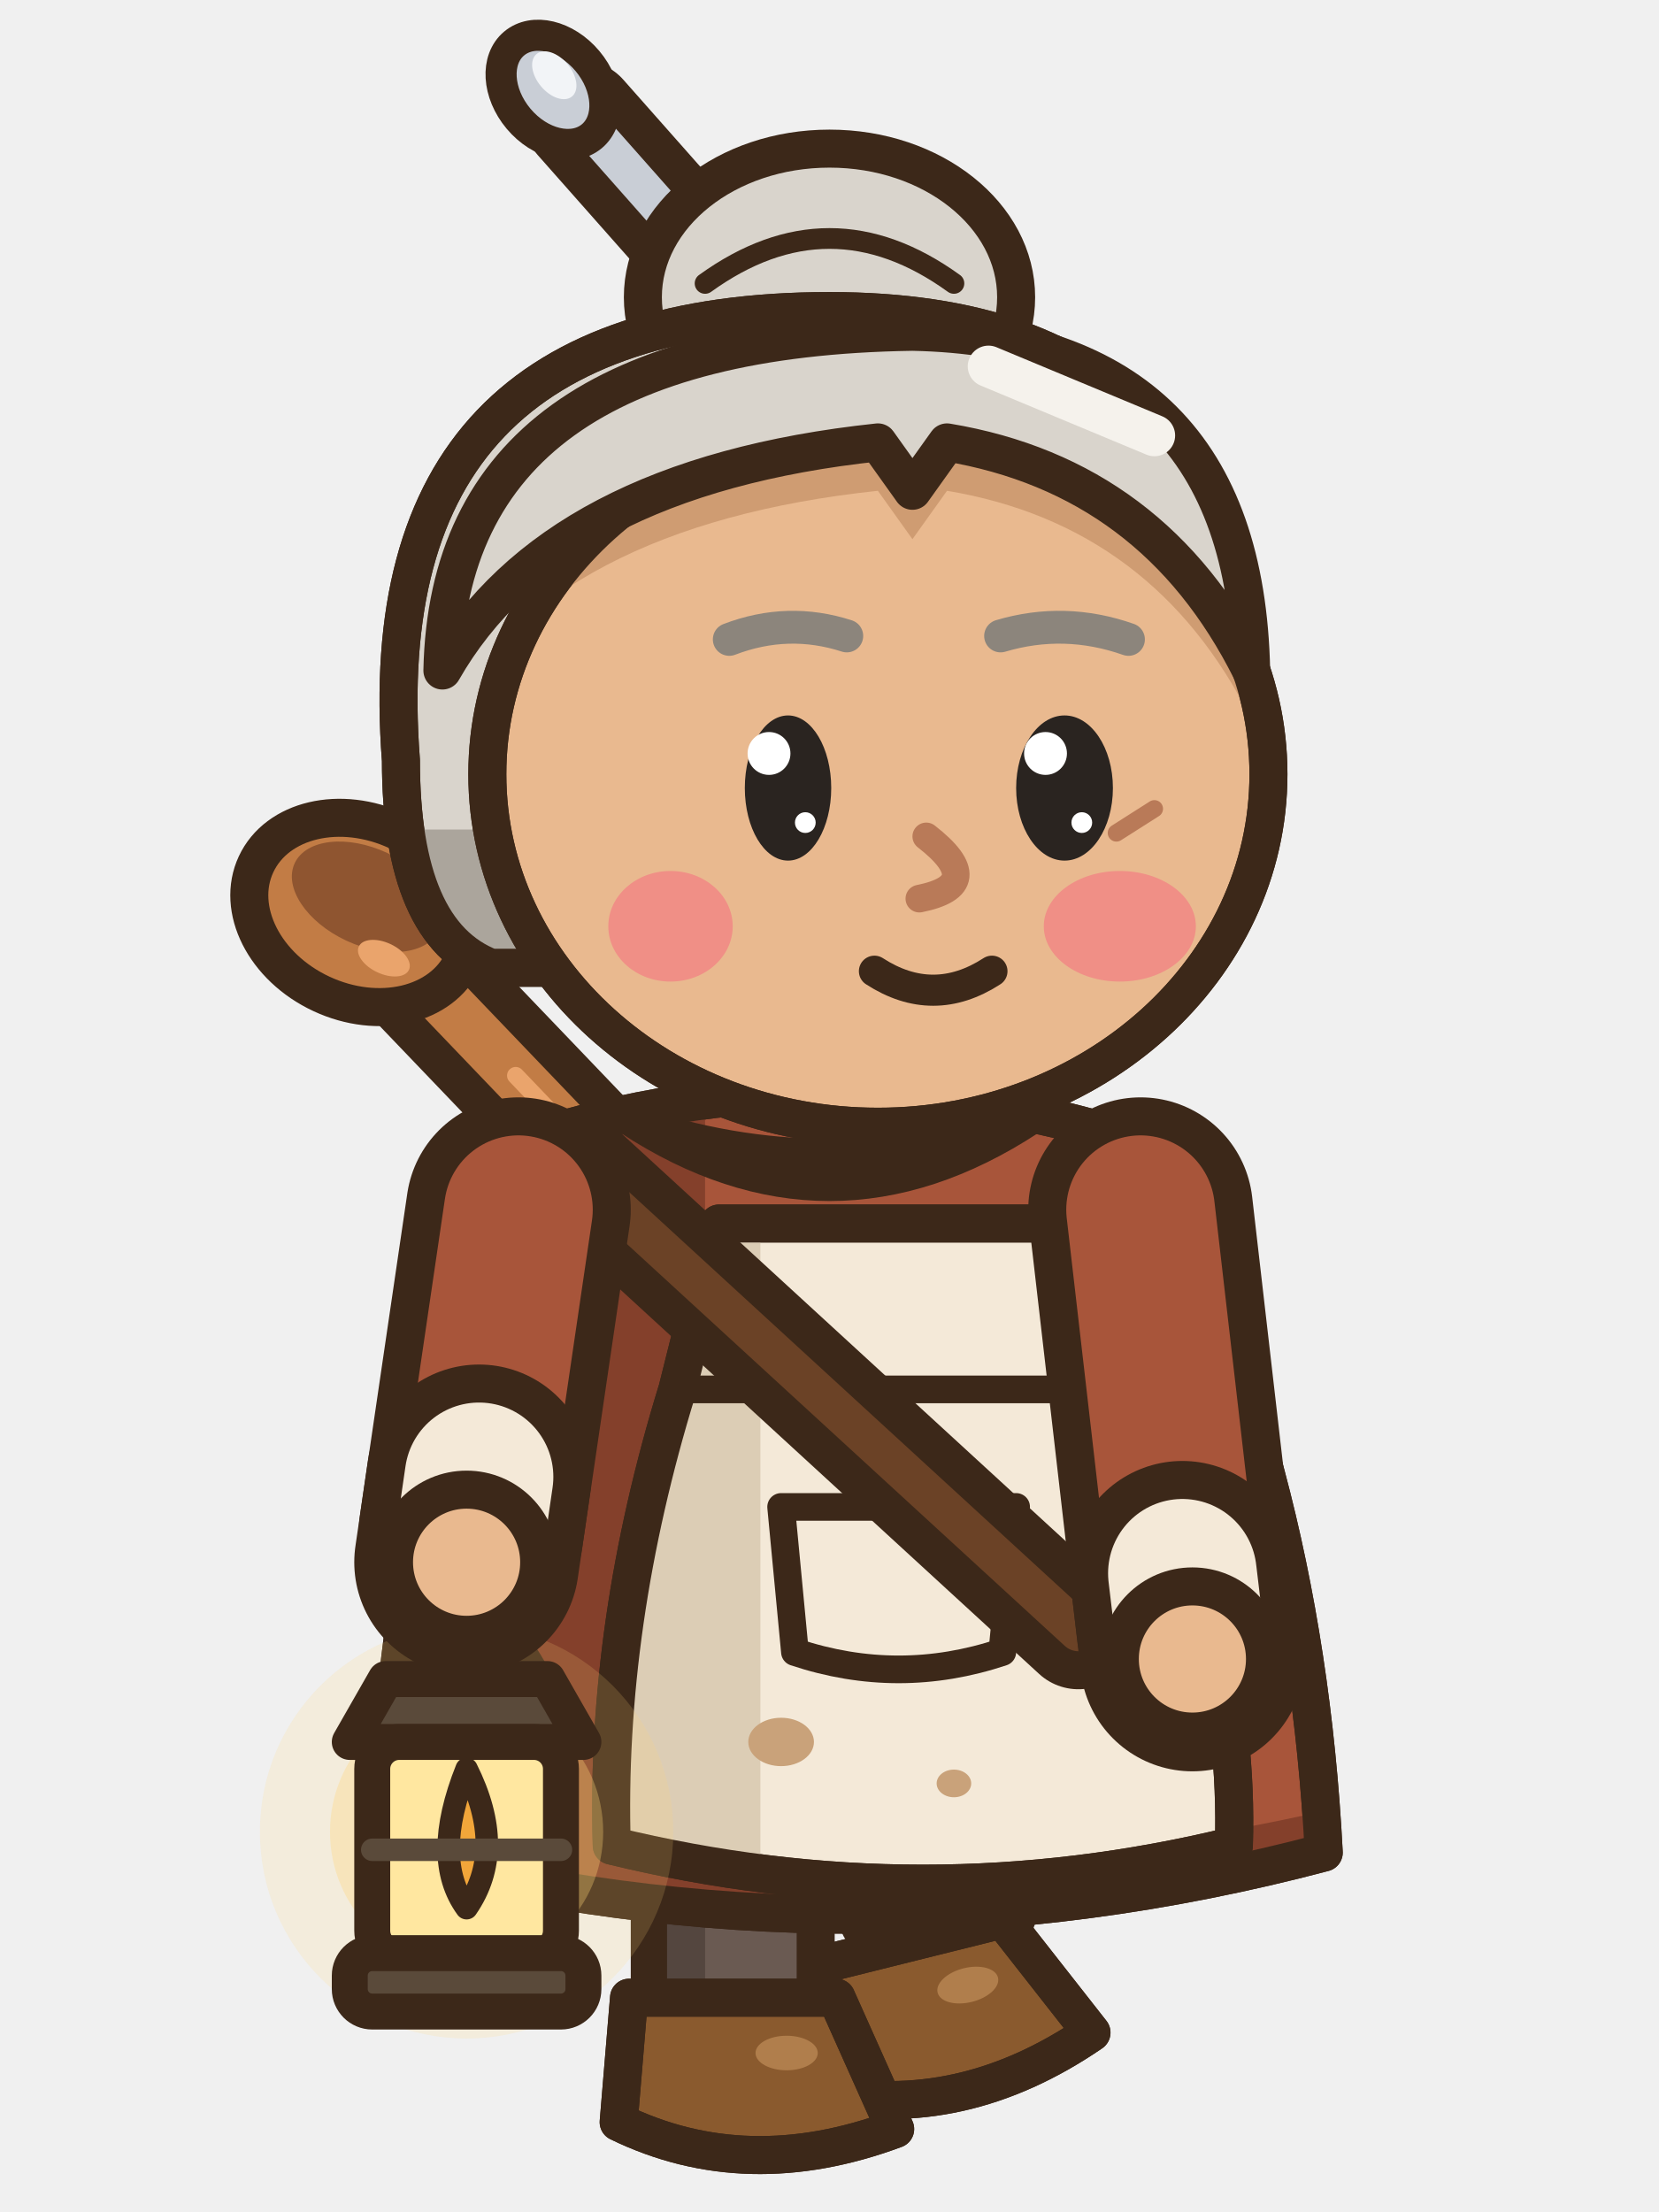
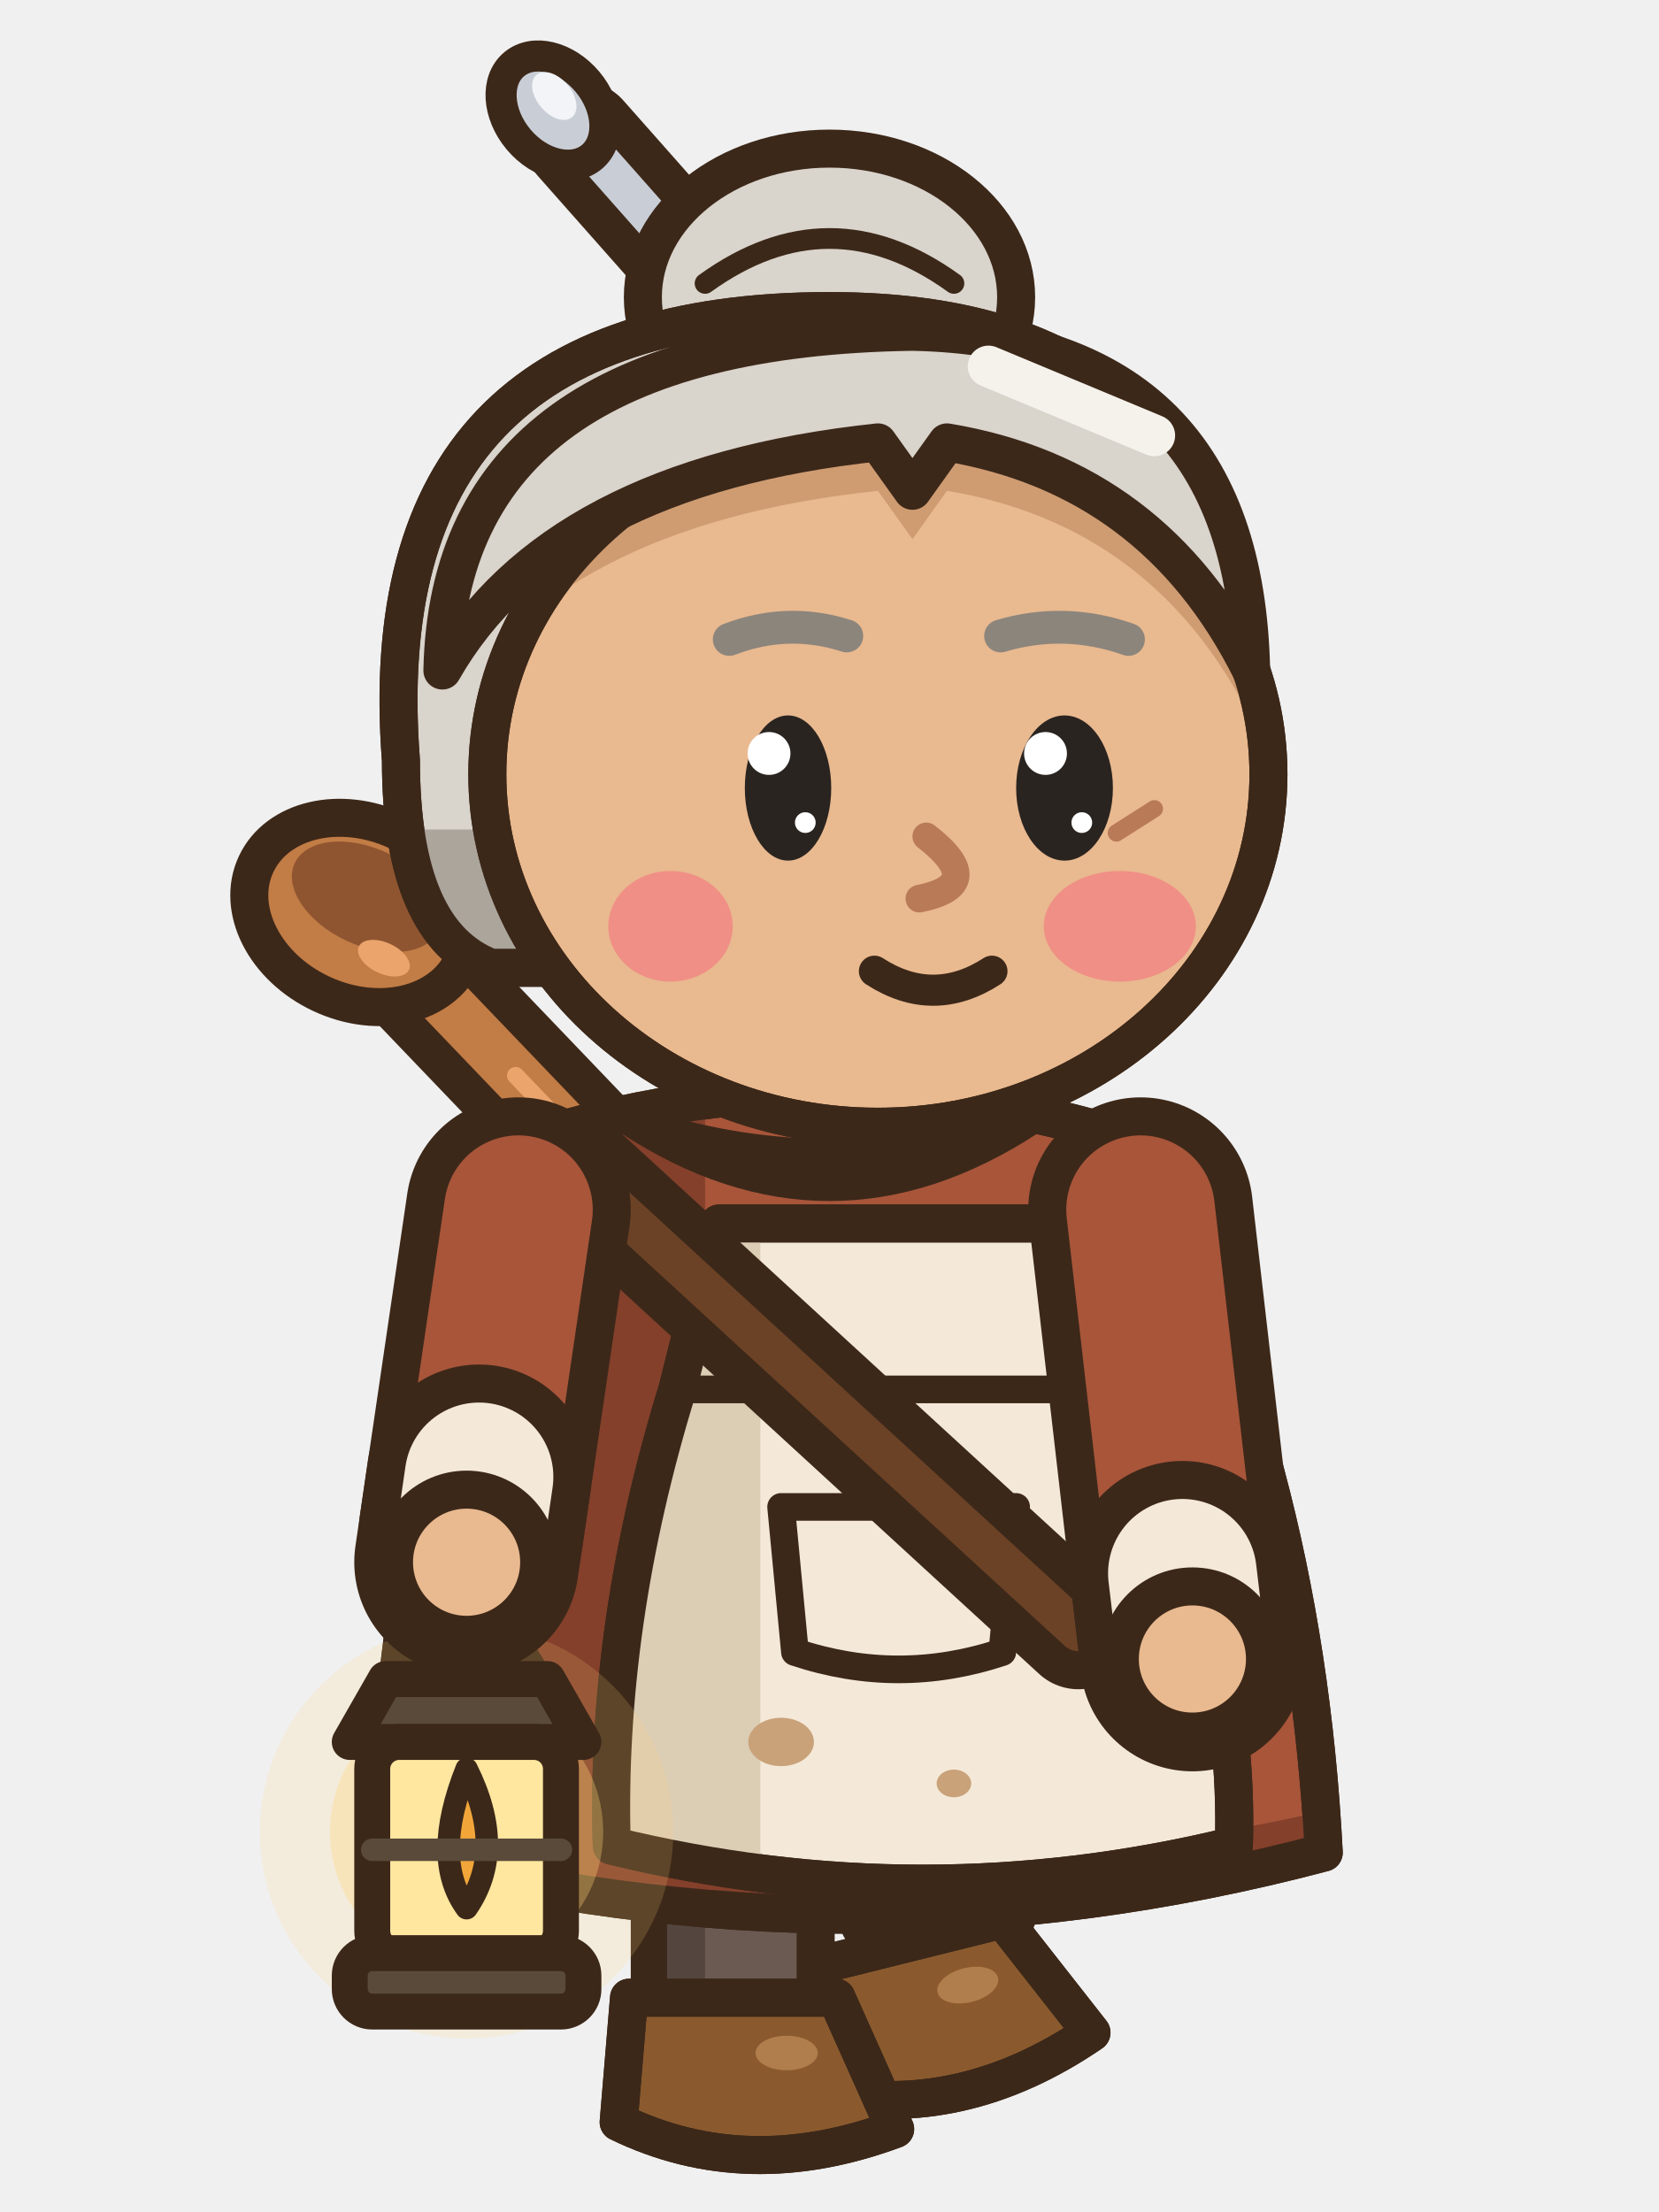
<svg xmlns="http://www.w3.org/2000/svg" width="48" height="64" viewBox="0 0 48 64">
  <g transform="translate(48 0) scale(-1 1)">
    <g transform="translate(0 0)">
      <line x1="15" y1="50" x2="37.6" y2="26.4" stroke="#3C2819" stroke-width="3.7" stroke-linecap="round" />
      <line x1="15" y1="50" x2="37.6" y2="26.4" stroke="#C27C45" stroke-width="1.5" stroke-linecap="round" />
      <line x1="17.26" y1="47.64" x2="33.08" y2="31.12" stroke="#EAA46C" stroke-width="0.5" stroke-linecap="round" />
      <g transform="rotate(-25 37.6 26.4)">
        <ellipse cx="37.6" cy="26.4" rx="3.3" ry="2.6" fill="#C27C45" stroke="#3C2819" stroke-width="1.1" stroke-linejoin="round" stroke-linecap="round" />
        <ellipse cx="37.6" cy="25.9" rx="2.3" ry="1.4" fill="#8F5530" stroke="none" />
        <ellipse cx="36.4" cy="27.3" rx="0.8" ry="0.45" fill="#EAA46C" stroke="none" />
      </g>
      <rect x="18.5" y="50" width="4.8" height="6.6" rx="1.6" fill="#6A5A52" stroke="#3C2819" stroke-width="1.1" stroke-linejoin="round" stroke-linecap="round" />
      <rect x="21.7" y="50.6" width="1.1" height="5" rx="0.5" fill="#54463F" />
      <g transform="rotate(14 17.9 59.9)">
        <path d="M17.9,55.4 L23.9,55.4 L24.2,59 Q20.5,60.8 16.2,59.2 Z" fill="#8A5A2E" stroke="#3C2819" stroke-width="1.1" stroke-linejoin="round" stroke-linecap="round" />
        <clipPath id="casemarche2s209554">
          <path d="M17.9,55.4 L23.9,55.4 L24.2,59 Q20.5,60.8 16.2,59.2 Z" />
        </clipPath>
        <g clip-path="url(#casemarche2s209554)">
          <path d="M16.1,58.7 Q20.5,60.4 24.3,58.5 L24.3,61 L16.1,61 Z" fill="#6B4322" />
        </g>
        <path d="M17.9,55.4 L23.9,55.4 L24.2,59 Q20.5,60.8 16.2,59.2 Z" fill="none" stroke="#3C2819" stroke-width="1.1" stroke-linejoin="round" stroke-linecap="round" />
        <ellipse cx="19.34" cy="57" rx="0.9" ry="0.5" fill="#B07E4C" stroke="none" />
      </g>
      <rect x="24.4" y="50" width="4.8" height="9" rx="1.6" fill="#6A5A52" stroke="#3C2819" stroke-width="1.1" stroke-linejoin="round" stroke-linecap="round" />
      <rect x="27.6" y="50.6" width="1.1" height="7.4" rx="0.5" fill="#54463F" />
      <path d="M23.8,57.8 L29.8,57.8 L30.1,61.4 Q26.4,63.2 22.1,61.6 Z" fill="#8A5A2E" stroke="#3C2819" stroke-width="1.1" stroke-linejoin="round" stroke-linecap="round" />
      <clipPath id="casemarche2s268578">
        <path d="M23.8,57.8 L29.8,57.8 L30.1,61.4 Q26.4,63.2 22.1,61.6 Z" />
      </clipPath>
      <g clip-path="url(#casemarche2s268578)">
        <path d="M22,61.1 Q26.4,62.8 30.2,60.9 L30.2,63.4 L22,63.4 Z" fill="#6B4322" />
      </g>
      <path d="M23.8,57.8 L29.8,57.8 L30.1,61.4 Q26.4,63.2 22.1,61.6 Z" fill="none" stroke="#3C2819" stroke-width="1.1" stroke-linejoin="round" stroke-linecap="round" />
      <ellipse cx="25.24" cy="59.4" rx="0.9" ry="0.5" fill="#B07E4C" stroke="none" />
      <path d="M15.2,33 Q24,30.2 32.8,33 Q36.3,42 36.9,53.6 Q23.3,57.2 9.7,53.6 Q10.3,42 15.2,33 Z" fill="#A8553A" stroke="#3C2819" stroke-width="1.1" stroke-linejoin="round" stroke-linecap="round" />
      <clipPath id="casemarche2d">
        <path d="M15.2,33 Q24,30.2 32.8,33 Q36.3,42 36.9,53.6 Q23.3,57.2 9.7,53.6 Q10.3,42 15.2,33 Z" />
      </clipPath>
      <g clip-path="url(#casemarche2d)">
        <rect x="27.6" y="30" width="12" height="30" fill="#84402B" />
        <path d="M8,52 Q24,56 40,52 L40,60 L8,60 Z" fill="#84402B" />
        <rect x="12.6" y="38" width="1.5" height="13" rx="0.75" fill="#C46E4E" />
      </g>
      <path d="M15.2,33 Q24,30.2 32.8,33 Q36.3,42 36.9,53.6 Q23.3,57.2 9.7,53.6 Q10.3,42 15.2,33 Z" fill="none" stroke="#3C2819" stroke-width="1.1" stroke-linejoin="round" stroke-linecap="round" />
      <path d="M16.8,35.4 L27.2,35.4 L28.4,40.2 Q30.5,47 30.3,53.4 Q21.3,55.6 12.3,53.4 Q12.1,47 15.6,40.2 Z" fill="#F4E9D8" stroke="#3C2819" stroke-width="1.1" stroke-linejoin="round" stroke-linecap="round" />
      <clipPath id="casemarche2a">
        <path d="M16.8,35.4 L27.2,35.4 L28.4,40.2 Q30.5,47 30.3,53.4 Q21.3,55.6 12.3,53.4 Q12.1,47 15.6,40.2 Z" />
      </clipPath>
      <g clip-path="url(#casemarche2a)">
        <rect x="26" y="34" width="8" height="24" fill="#DCCDB5" />
        <ellipse cx="19" cy="46.6" rx="1.3" ry="0.85" fill="#C9A27A" stroke="none" />
        <ellipse cx="25.4" cy="50.4" rx="0.95" ry="0.7" fill="#C9A27A" stroke="none" />
        <ellipse cx="20.4" cy="51.6" rx="0.5" ry="0.4" fill="#C9A27A" stroke="none" />
      </g>
      <path d="M16.8,35.4 L27.2,35.4 L28.4,40.2 Q30.5,47 30.3,53.4 Q21.3,55.6 12.3,53.4 Q12.1,47 15.6,40.2 Z" fill="none" stroke="#3C2819" stroke-width="1.1" stroke-linejoin="round" stroke-linecap="round" />
      <path d="M15.6,40.2 L28.4,40.2" fill="none" stroke="#3C2819" stroke-width="0.8" stroke-linejoin="round" stroke-linecap="round" />
      <path d="M18.6,43.6 L25.4,43.6 L25,47.8 Q22,48.8 19,47.8 Z" fill="#F4E9D8" stroke="#3C2819" stroke-width="0.8" stroke-linejoin="round" stroke-linecap="round" />
      <line x1="31.4" y1="33.8" x2="16.8" y2="47.2" stroke="#3C2819" stroke-width="3.35" stroke-linecap="round" />
      <line x1="31.4" y1="33.8" x2="16.8" y2="47.2" stroke="#6B4226" stroke-width="1.15" stroke-linecap="round" />
      <g transform="translate(34.5 45.2) scale(1.3) translate(-34.5 -45.2)">
        <path d="M32.9,48 Q34.5,44.8 36.1,48" fill="none" stroke="#3C2819" stroke-width="0.8" stroke-linejoin="round" stroke-linecap="round" />
        <circle cx="34.5" cy="51.2" r="4.6" fill="rgba(255,214,120,0.17)" />
        <circle cx="34.5" cy="51.2" r="3.04" fill="rgba(255,214,120,0.33)" />
        <circle cx="34.5" cy="51.2" r="1.84" fill="rgba(255,214,120,0.5)" />
        <path d="M31.9,49.2 L37.1,49.2 L36.3,47.8 L32.7,47.8 Z" fill="#5A4A3A" stroke="#3C2819" stroke-width="0.8" stroke-linejoin="round" stroke-linecap="round" />
        <rect x="32.4" y="49.2" width="4.2" height="4.8" rx="0.6" fill="#FFE7A0" stroke="#3C2819" stroke-width="0.8" />
        <g transform="translate(34.5 51.7)">
          <path d="M0,-1.9 Q0.8,0.1 0,1.2 Q-0.9,-0.1 0,-1.9 Z" fill="#F2A63A" stroke="#3C2819" stroke-width="0.5" stroke-linejoin="round" stroke-linecap="round" />
        </g>
        <line x1="32.4" y1="51.6" x2="36.6" y2="51.6" stroke="#5A4A3A" stroke-width="0.5" stroke-linecap="round" />
        <rect x="31.9" y="53.9" width="5.2" height="1.3" rx="0.5" fill="#5A4A3A" stroke="#3C2819" stroke-width="0.8" />
      </g>
      <path d="M33,35 L34.5,45.2" fill="none" stroke="#3C2819" stroke-width="6.5" stroke-linecap="round" stroke-linejoin="round" />
      <path d="M33,35 L34.5,45.2" fill="none" stroke="#A8553A" stroke-width="4.3" stroke-linecap="round" stroke-linejoin="round" />
      <line x1="34.14" y1="42.73" x2="34.37" y2="44.31" stroke="#3C2819" stroke-width="6.5" stroke-linecap="round" />
      <line x1="34.14" y1="42.73" x2="34.37" y2="44.31" stroke="#F4E9D8" stroke-width="4.3" stroke-linecap="round" />
      <ellipse cx="34.5" cy="45.2" rx="2.1" ry="2.1" fill="#E9B98F" stroke="#3C2819" stroke-width="1.1" stroke-linejoin="round" stroke-linecap="round" />
      <path d="M18.2,32.4 Q24,36.2 29.8,32.4 Q24,34.4 18.2,32.4 Z" fill="#F4E9D8" stroke="#3C2819" stroke-width="0.9" stroke-linejoin="round" stroke-linecap="round" />
      <path d="M15,35 L13.5,48" fill="none" stroke="#3C2819" stroke-width="6.5" stroke-linecap="round" stroke-linejoin="round" />
      <path d="M15,35 L13.5,48" fill="none" stroke="#A8553A" stroke-width="4.3" stroke-linecap="round" stroke-linejoin="round" />
      <line x1="13.79" y1="45.52" x2="13.6" y2="47.11" stroke="#3C2819" stroke-width="6.5" stroke-linecap="round" />
      <line x1="13.79" y1="45.52" x2="13.6" y2="47.11" stroke="#F4E9D8" stroke-width="4.3" stroke-linecap="round" />
      <ellipse cx="13.5" cy="48" rx="2.1" ry="2.1" fill="#E9B98F" stroke="#3C2819" stroke-width="1.1" stroke-linejoin="round" stroke-linecap="round" />
-       <line x1="26.6" y1="8.6" x2="31.2" y2="3.4" stroke="#3C2819" stroke-width="3.3" stroke-linecap="round" />
-       <line x1="26.6" y1="8.6" x2="31.2" y2="3.4" stroke="#C9CED6" stroke-width="1.1" stroke-linecap="round" />
-       <g transform="rotate(40 32 2.6)">
-         <ellipse cx="32" cy="2.6" rx="1.3" ry="1.75" fill="#C9CED6" stroke="#3C2819" stroke-width="0.9" stroke-linejoin="round" stroke-linecap="round" />
-         <ellipse cx="31.7" cy="2.3" rx="0.5" ry="0.8" fill="#F2F4F7" stroke="none" />
+       <line x1="26.6" y1="9.2" x2="31.2" y2="4" stroke="#3C2819" stroke-width="3.3" stroke-linecap="round" />
+       <line x1="26.6" y1="9.2" x2="31.2" y2="4" stroke="#C9CED6" stroke-width="1.1" stroke-linecap="round" />
+       <g transform="rotate(40 32 3.2)">
+         <ellipse cx="32" cy="3.2" rx="1.3" ry="1.75" fill="#C9CED6" stroke="#3C2819" stroke-width="0.9" stroke-linejoin="round" stroke-linecap="round" />
+         <ellipse cx="31.7" cy="2.9" rx="0.5" ry="0.8" fill="#F2F4F7" stroke="none" />
      </g>
      <ellipse cx="24" cy="8.6" rx="5.4" ry="4.3" fill="#D9D4CC" stroke="#3C2819" stroke-width="1.1" stroke-linejoin="round" stroke-linecap="round" />
      <path d="M20.4,8.2 Q24,5.6 27.6,8.2" fill="none" stroke="#3C2819" stroke-width="0.6" stroke-linejoin="round" stroke-linecap="round" />
      <path d="M12.6,22 Q11.4,9 24,9 Q37.4,9 36.4,22 Q36.4,27 33.8,28 L15,28 Q12.6,27 12.6,22 Z" fill="#D9D4CC" stroke="#3C2819" stroke-width="1.1" stroke-linejoin="round" stroke-linecap="round" />
      <clipPath id="casemarche2h">
        <path d="M12.6,22 Q11.4,9 24,9 Q37.4,9 36.4,22 Q36.4,27 33.8,28 L15,28 Q12.6,27 12.6,22 Z" />
      </clipPath>
      <g clip-path="url(#casemarche2h)">
        <rect x="8" y="24" width="32" height="6" fill="#ABA59C" />
      </g>
      <path d="M12.6,22 Q11.4,9 24,9 Q37.4,9 36.4,22 Q36.4,27 33.8,28 L15,28 Q12.6,27 12.6,22 Z" fill="none" stroke="#3C2819" stroke-width="1.1" stroke-linejoin="round" stroke-linecap="round" />
      <path d="M11.3,22.4 a11.3,10.2 0 1,0 22.6,0 a11.3,10.2 0 1,0 -22.6,0 Z" fill="#E9B98F" stroke="#3C2819" stroke-width="1.1" stroke-linejoin="round" stroke-linecap="round" />
      <clipPath id="casemarche2f">
        <path d="M11.3,22.4 a11.3,10.2 0 1,0 22.6,0 a11.3,10.2 0 1,0 -22.6,0 Z" />
      </clipPath>
      <g clip-path="url(#casemarche2f)">
        <path d="M11.8,19.4 Q12,9.8 21.6,9.6 Q35,9.8 35.2,19.4 Q32,13.8 22.6,12.8 L21.6,14.2 L20.6,12.8 Q14.6,13.8 11.8,19.4 Z" fill="#CF9C72" transform="translate(0 1.4)" />
        <ellipse cx="15.6" cy="26.8" rx="2.2" ry="1.6" fill="#F08F86" stroke="none" />
        <ellipse cx="28.6" cy="26.8" rx="1.8" ry="1.6" fill="#F08F86" stroke="none" />
      </g>
      <path d="M11.3,22.4 a11.3,10.2 0 1,0 22.6,0 a11.3,10.2 0 1,0 -22.6,0 Z" fill="none" stroke="#3C2819" stroke-width="1.1" stroke-linejoin="round" stroke-linecap="round" />
      <path d="M11.8,19.4 Q12,9.8 21.6,9.6 Q35,9.8 35.2,19.4 Q32,13.8 22.6,12.8 L21.6,14.2 L20.6,12.8 Q14.6,13.8 11.8,19.4 Z" fill="#D9D4CC" stroke="#3C2819" stroke-width="1.1" stroke-linejoin="round" stroke-linecap="round" />
      <line x1="14.6" y1="12.6" x2="19.4" y2="10.6" stroke="#F5F2EC" stroke-width="1.2" stroke-linecap="round" />
      <line x1="14.6" y1="23.4" x2="15.7" y2="24.1" stroke="#B97A58" stroke-width="0.5" stroke-linecap="round" />
      <path d="M21.2,24.2 Q19.4,25.6 21.4,26" fill="none" stroke="#B97A58" stroke-width="0.8" stroke-linejoin="round" stroke-linecap="round" />
      <path d="M15.35,18.5 Q17.2,17.85 19.05,18.4" fill="none" stroke="#8C857C" stroke-width="0.95" stroke-linecap="round" />
      <path d="M26.9,18.5 Q25.2,17.85 23.5,18.4" fill="none" stroke="#8C857C" stroke-width="0.95" stroke-linecap="round" />
      <ellipse cx="17.2" cy="22.8" rx="1.4" ry="2.1" fill="#2A2420" stroke="none" />
      <ellipse cx="17.75" cy="21.8" rx="0.62" ry="0.62" fill="#FFFFFF" stroke="none" />
      <ellipse cx="16.7" cy="23.8" rx="0.3" ry="0.3" fill="#FFFFFF" stroke="none" />
      <ellipse cx="25.2" cy="22.8" rx="1.25" ry="2.1" fill="#2A2420" stroke="none" />
      <ellipse cx="25.75" cy="21.8" rx="0.62" ry="0.62" fill="#FFFFFF" stroke="none" />
      <ellipse cx="24.7" cy="23.8" rx="0.3" ry="0.3" fill="#FFFFFF" stroke="none" />
      <path d="M19.3,28.1 Q21,29.2 22.7,28.1" fill="none" stroke="#3C2819" stroke-width="0.9" stroke-linejoin="round" stroke-linecap="round" />
    </g>
  </g>
</svg>
